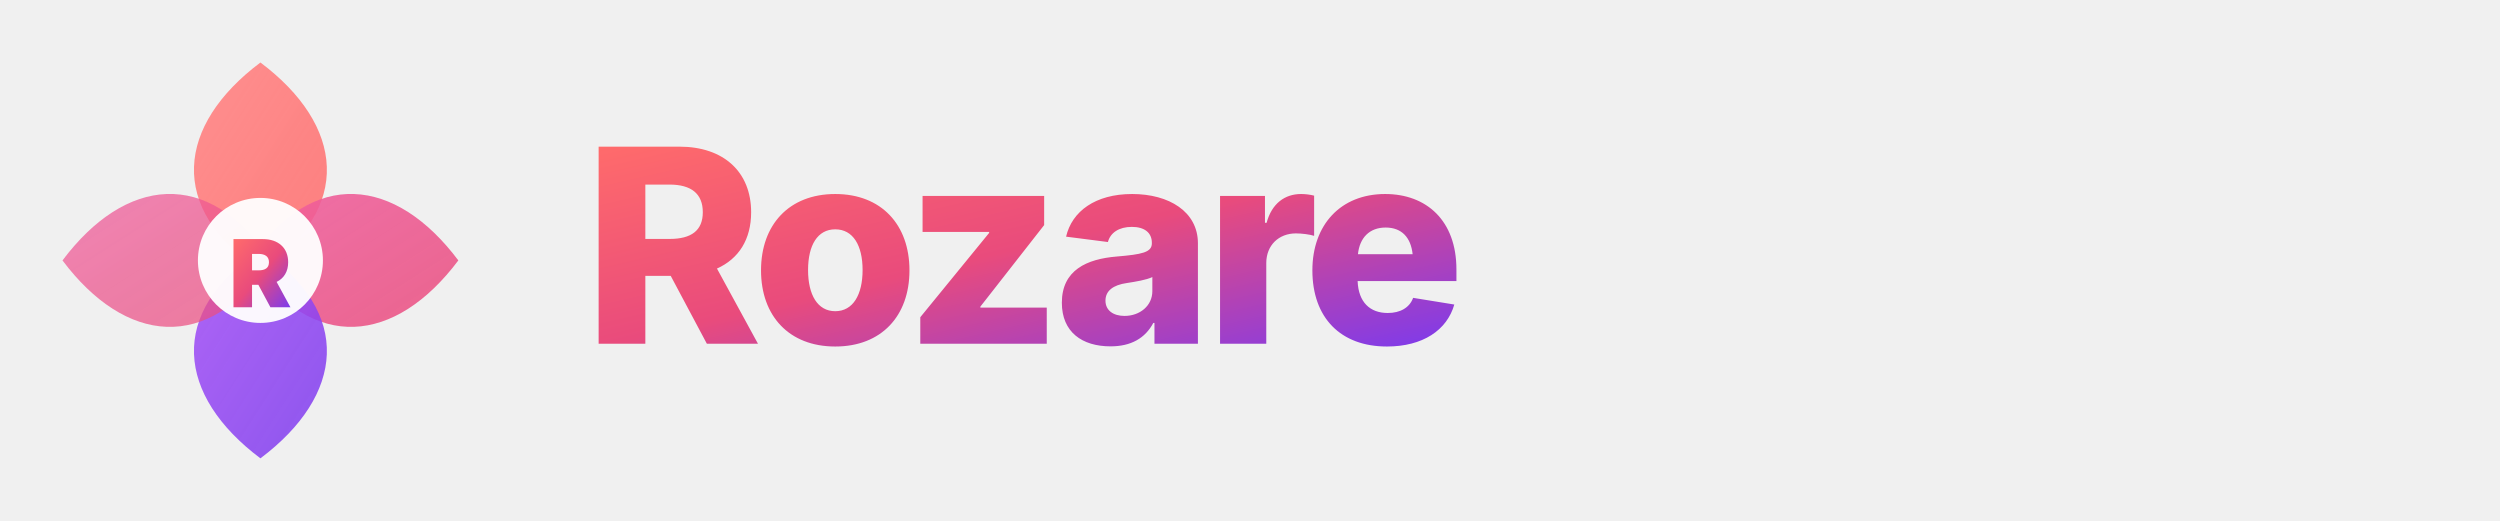
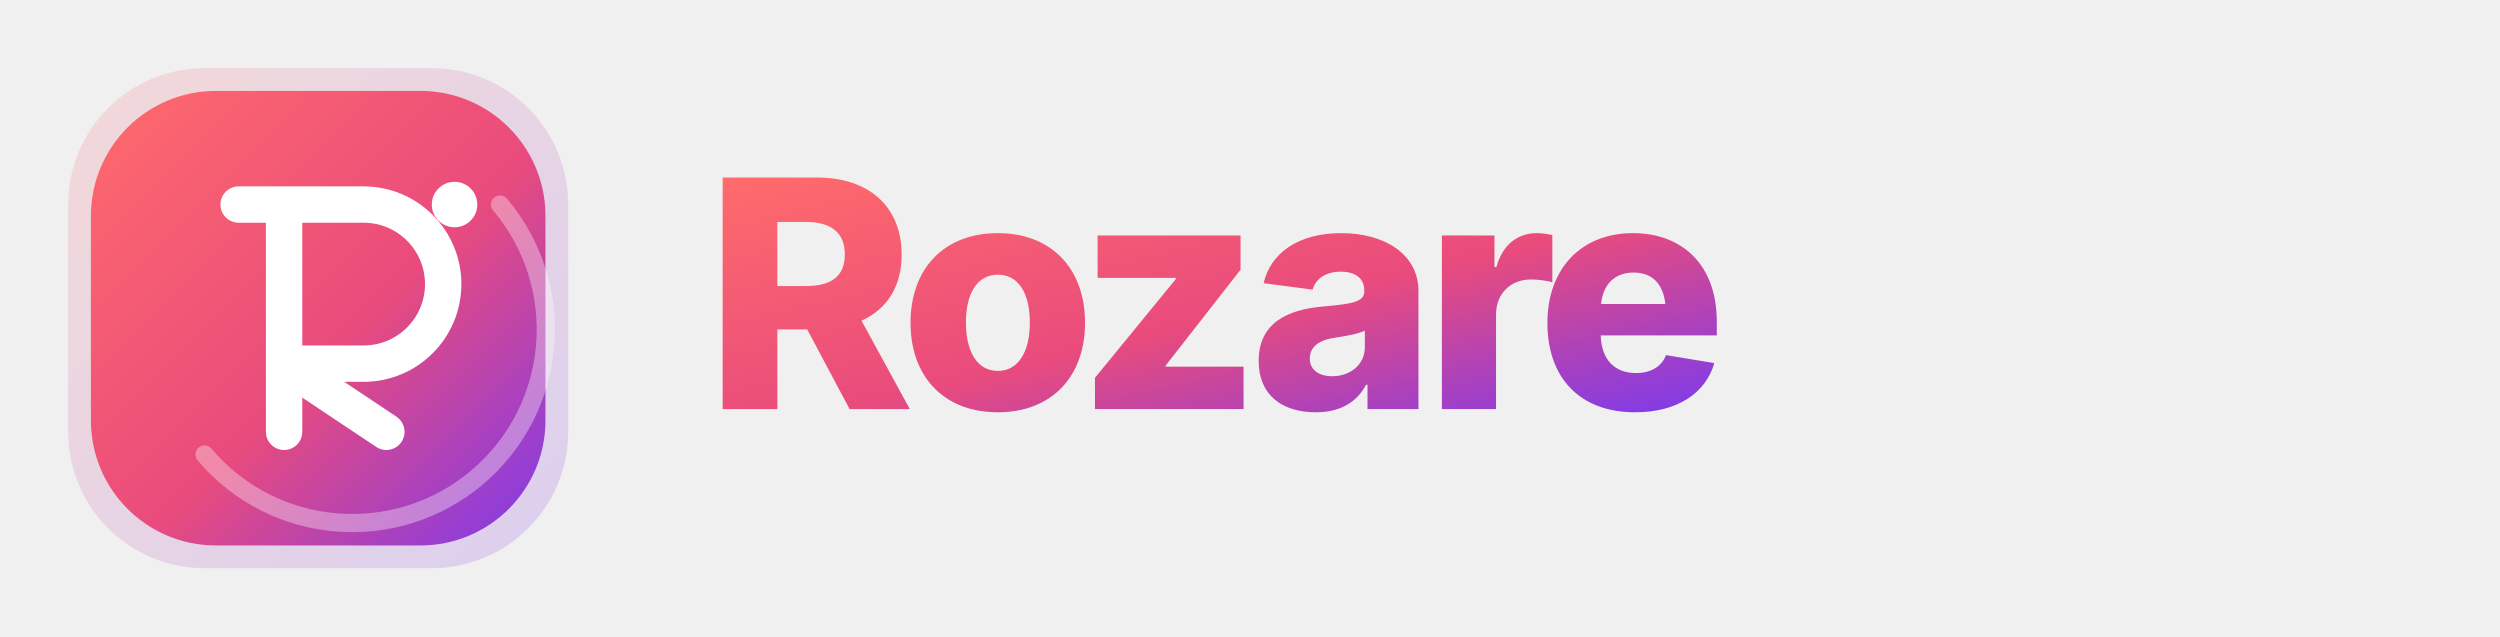
- <svg xmlns="http://www.w3.org/2000/svg" viewBox="0 0 240 50" width="240" height="50">
+ <svg xmlns="http://www.w3.org/2000/svg" viewBox="0 0 220 56" width="220" height="56">
  <defs>
-     <linearGradient id="rozareGrad" x1="0%" y1="0%" x2="100%" y2="100%">
-       <stop offset="0%" style="stop-color:#FF6B6B;stop-opacity:1" />
-       <stop offset="50%" style="stop-color:#E94B7C;stop-opacity:1" />
-       <stop offset="100%" style="stop-color:#7C3AED;stop-opacity:1" />
+     <linearGradient id="rzGrad" x1="0%" y1="0%" x2="100%" y2="100%">
+       <stop offset="0%" stop-color="#FF6B6B" />
+       <stop offset="55%" stop-color="#E94B7C" />
+       <stop offset="100%" stop-color="#7C3AED" />
    </linearGradient>
-     <linearGradient id="petalCoral" x1="0%" y1="0%" x2="100%" y2="100%">
-       <stop offset="0%" style="stop-color:#FF8A8A;stop-opacity:0.95" />
-       <stop offset="100%" style="stop-color:#FF6B6B;stop-opacity:0.85" />
-     </linearGradient>
-     <linearGradient id="petalMagenta" x1="0%" y1="0%" x2="100%" y2="100%">
-       <stop offset="0%" style="stop-color:#F062A0;stop-opacity:0.9" />
-       <stop offset="100%" style="stop-color:#E94B7C;stop-opacity:0.85" />
-     </linearGradient>
-     <linearGradient id="petalPurple" x1="0%" y1="0%" x2="100%" y2="100%">
-       <stop offset="0%" style="stop-color:#A855F7;stop-opacity:0.9" />
-       <stop offset="100%" style="stop-color:#7C3AED;stop-opacity:0.85" />
+     <linearGradient id="rzGradSoft" x1="0%" y1="0%" x2="100%" y2="100%">
+       <stop offset="0%" stop-color="#FF6B6B" stop-opacity="0.18" />
+       <stop offset="100%" stop-color="#7C3AED" stop-opacity="0.18" />
    </linearGradient>
  </defs>
-   <g transform="translate(4, 4)">
-     <path d="M21 2 C29 8 30 16 21 22 C12 16 13 8 21 2 Z" fill="url(#petalCoral)" />
-     <path d="M40 21 C34 29 26 30 20 21 C26 12 34 13 40 21 Z" fill="url(#petalMagenta)" />
-     <path d="M21 40 C13 34 12 26 21 20 C30 26 29 34 21 40 Z" fill="url(#petalPurple)" />
-     <path d="M2 21 C8 13 16 12 22 21 C16 30 8 29 2 21 Z" fill="url(#petalMagenta)" opacity="0.85" />
-     <circle cx="21" cy="21" r="6" fill="white" opacity="0.95" />
-     <text x="21" y="25.5" font-family="system-ui, -apple-system, 'Segoe UI', sans-serif" font-size="9" font-weight="900" fill="url(#rozareGrad)" text-anchor="middle" letter-spacing="-0.3">R</text>
+   <g transform="translate(4,4)">
+     <rect x="2" y="2" width="44" height="44" rx="12" fill="url(#rzGradSoft)" />
+     <rect x="4" y="4" width="40" height="40" rx="11" fill="url(#rzGrad)" />
+     <path d="M40 14 a16 16 0 0 1 -26 22" fill="none" stroke="white" stroke-opacity="0.35" stroke-width="1.6" stroke-linecap="round" />
+     <path d="M17 14 h11 a7 7 0 0 1 0 14 h-7 l9 6 M21 28 v6 M21 14 v20" fill="none" stroke="white" stroke-width="3.2" stroke-linecap="round" stroke-linejoin="round" />
+     <circle cx="36" cy="14" r="2" fill="white" />
  </g>
-   <text x="56" y="33" font-family="system-ui, -apple-system, 'Segoe UI', sans-serif" font-size="26" font-weight="800" letter-spacing="-0.8" fill="url(#rozareGrad)">
-     Rozare
-   </text>
+   <text x="62" y="36" font-family="system-ui, -apple-system, 'Segoe UI', Inter, sans-serif" font-size="28" font-weight="800" letter-spacing="-1.1" fill="url(#rzGrad)">Rozare</text>
</svg>
